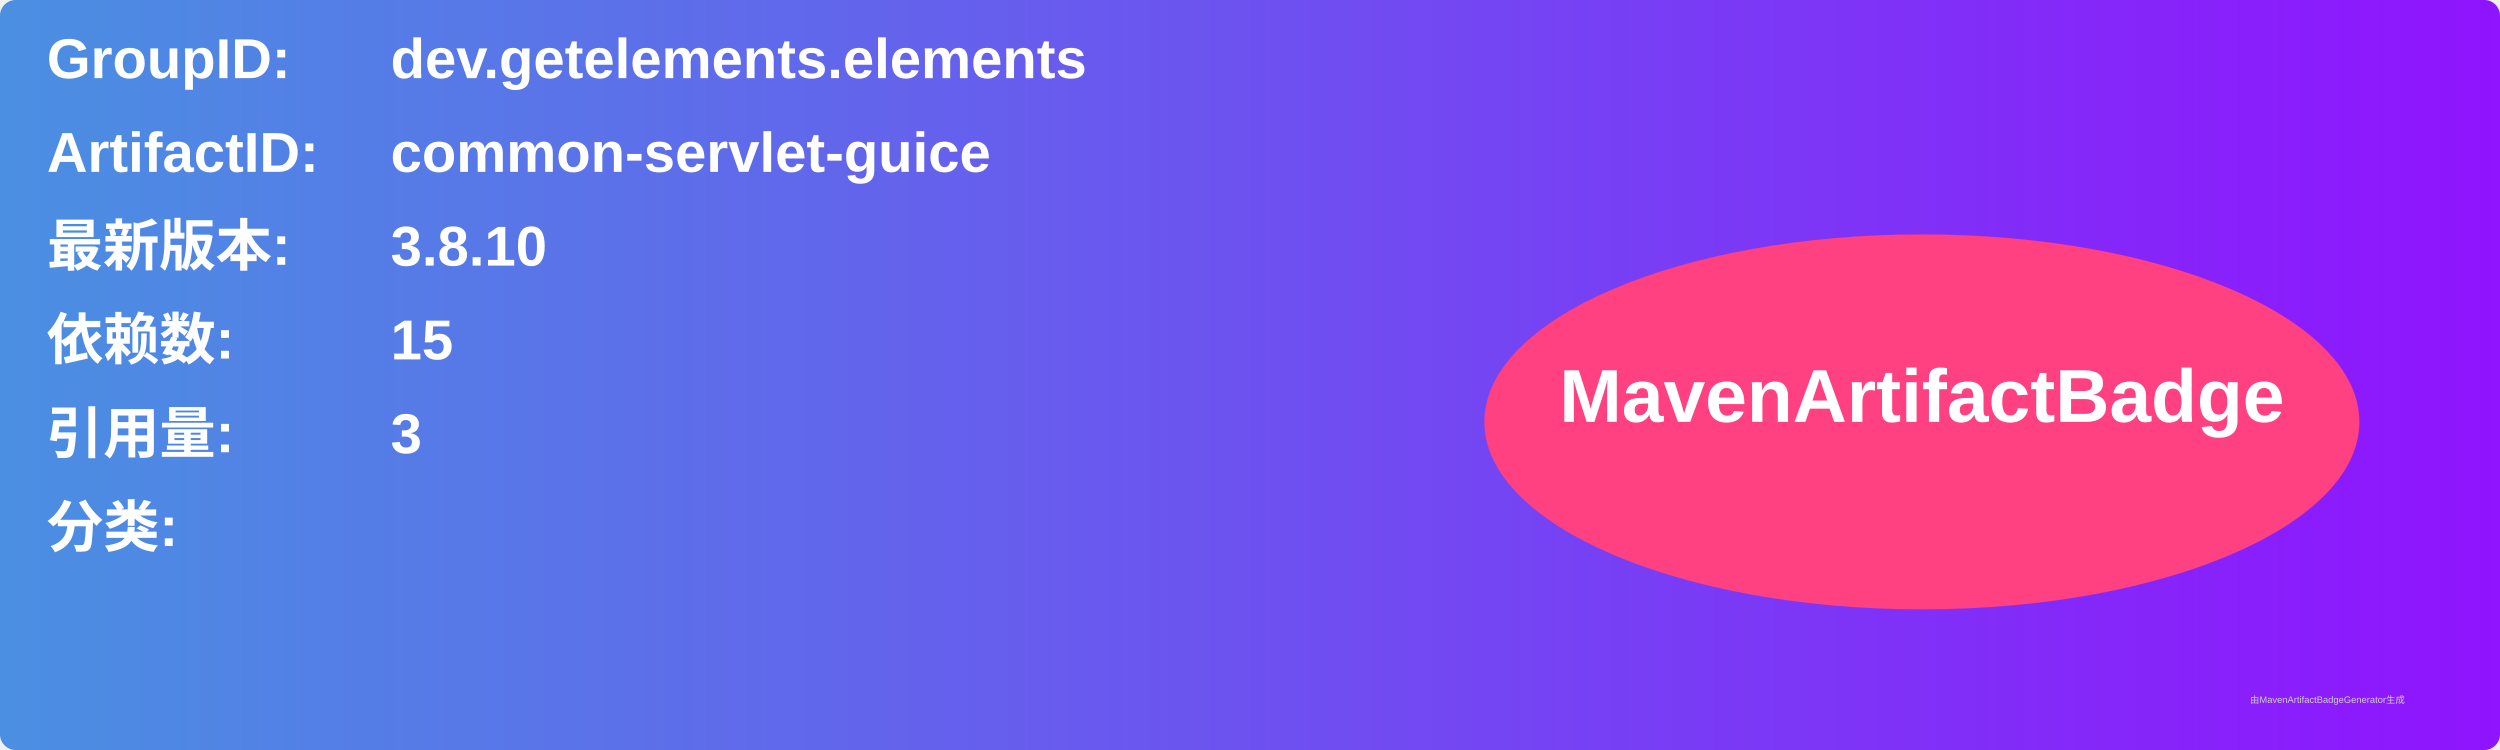
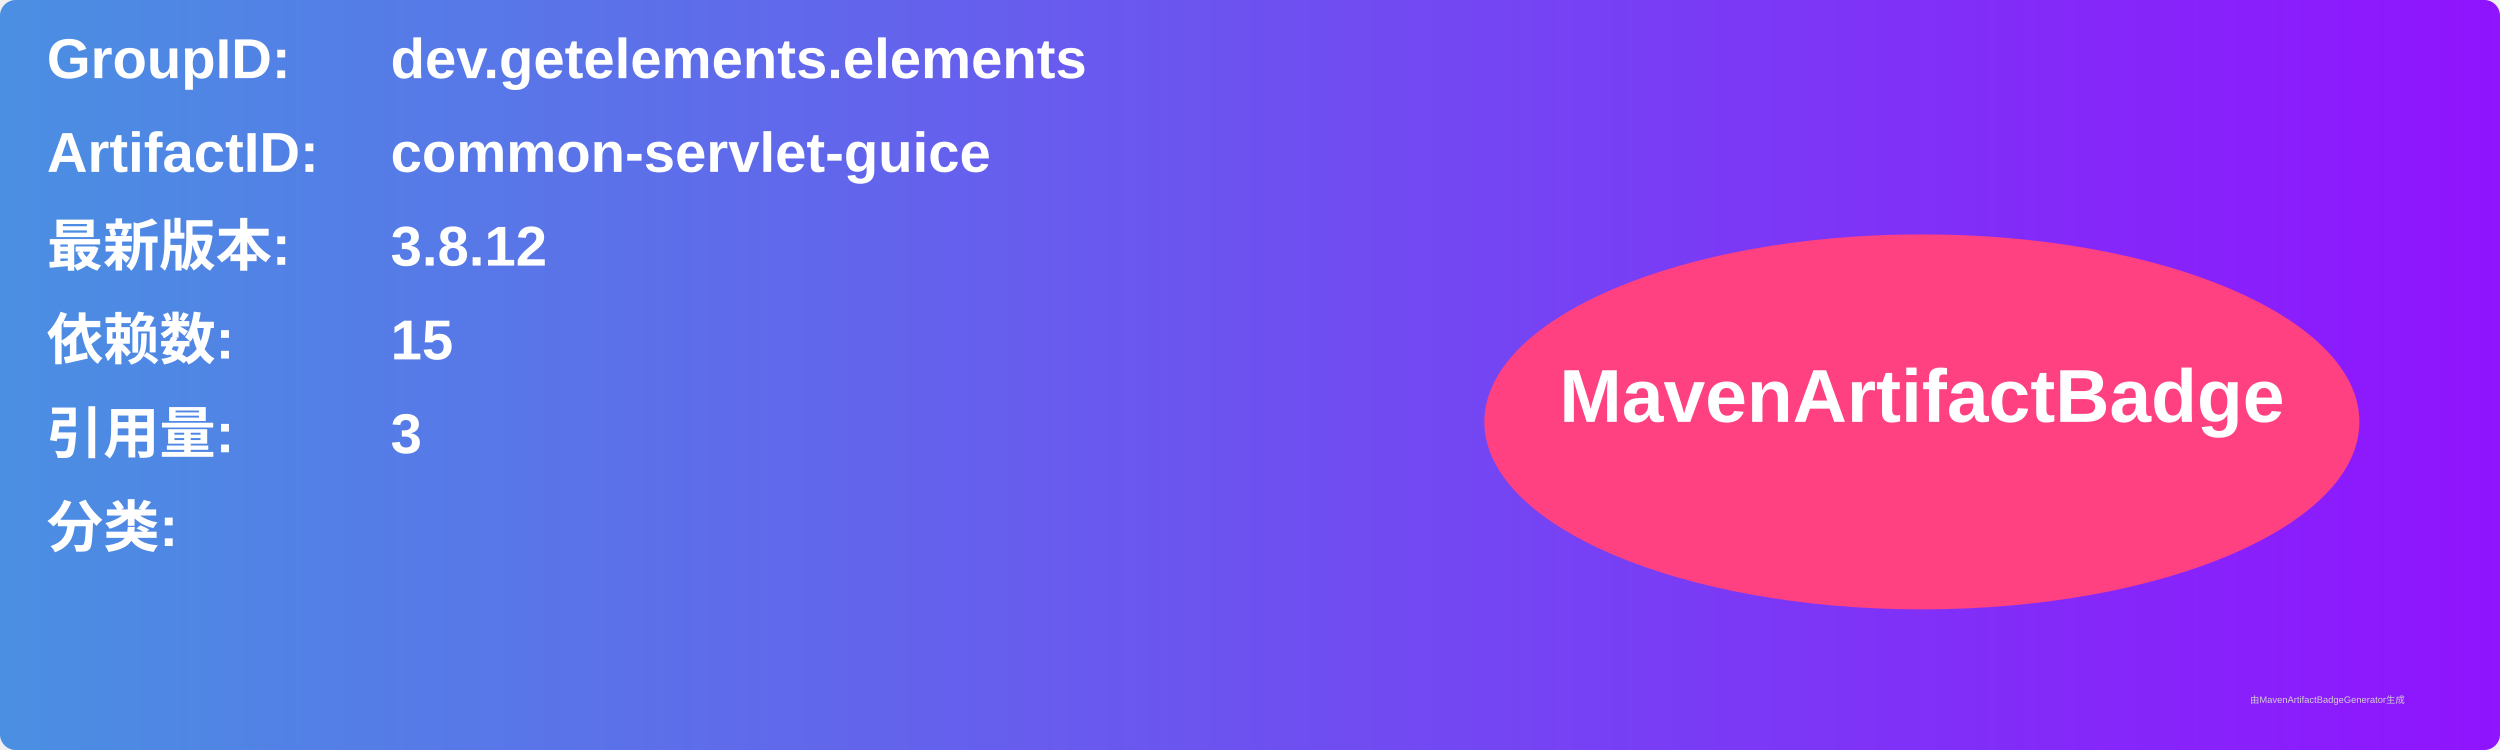
<svg xmlns="http://www.w3.org/2000/svg" width="800" height="240" viewBox="0 0 800 240">
  <linearGradient id="grad" x1="0%" y1="0%" x2="100%" y2="0%">
    <stop offset="0%" stop-color="#4a90e2" />
    <stop offset="100%" stop-color="#9013fe" />
  </linearGradient>
  <rect width="100%" height="100%" rx="5" ry="5" fill="url(#grad)" />
  <g transform="translate(15, 15)">
    <text x="0" y="10" font-family="Arial" font-size="18" fill="white" font-weight="bold" width="260">GroupID:</text>
    <text x="110" y="10" font-family="Arial" font-size="18" fill="white" font-weight="bold" width="460">dev.getelements.elements</text>
    <text x="0" y="40" font-family="Arial" font-size="18" fill="white" font-weight="bold" width="260">ArtifactID:</text>
    <text x="110" y="40" font-family="Arial" font-size="18" fill="white" font-weight="bold" width="460">common-servlet-guice</text>
    <text x="0" y="70" font-family="Arial" font-size="18" fill="white" font-weight="bold">最新版本:</text>
    <text x="110" y="70" font-family="Arial" font-size="18" fill="white" font-weight="bold">
-       <tspan font-weight="bold">3.8.10</tspan>
+       <tspan font-weight="bold">3.8.12</tspan>
    </text>
    <text x="0" y="100" font-family="Arial" font-size="18" fill="white" font-weight="bold">依赖数: </text>
    <text x="110" y="100" font-family="Arial" font-size="18" fill="white">
      <tspan font-weight="bold">15</tspan>
    </text>
    <text x="0" y="130" font-family="Arial" font-size="18" fill="white" font-weight="bold">引用量: </text>
    <text x="110" y="130" font-family="Arial" font-size="18" fill="white">
      <tspan font-weight="bold">3</tspan>
    </text>
    <text x="0" y="160" font-family="Arial" font-size="18" fill="white" font-weight="bold">分类:</text>
    <text x="10" y="190" font-family="Arial" font-size="10" fill="white">
      <tspan font-weight="bold" />
    </text>
    <ellipse cx="600" cy="120" rx="140" ry="60" fill="#ff4081" />
    <text x="600" y="120" text-anchor="middle" font-family="Arial" font-size="24" fill="white" font-weight="bold">MavenArtifactBadge</text>
  </g>
  <text x="720" y="225" font-family="Arial" font-size="3" fill="#d0d0d0">由MavenArtifactBadgeGenerator生成</text>
</svg>
